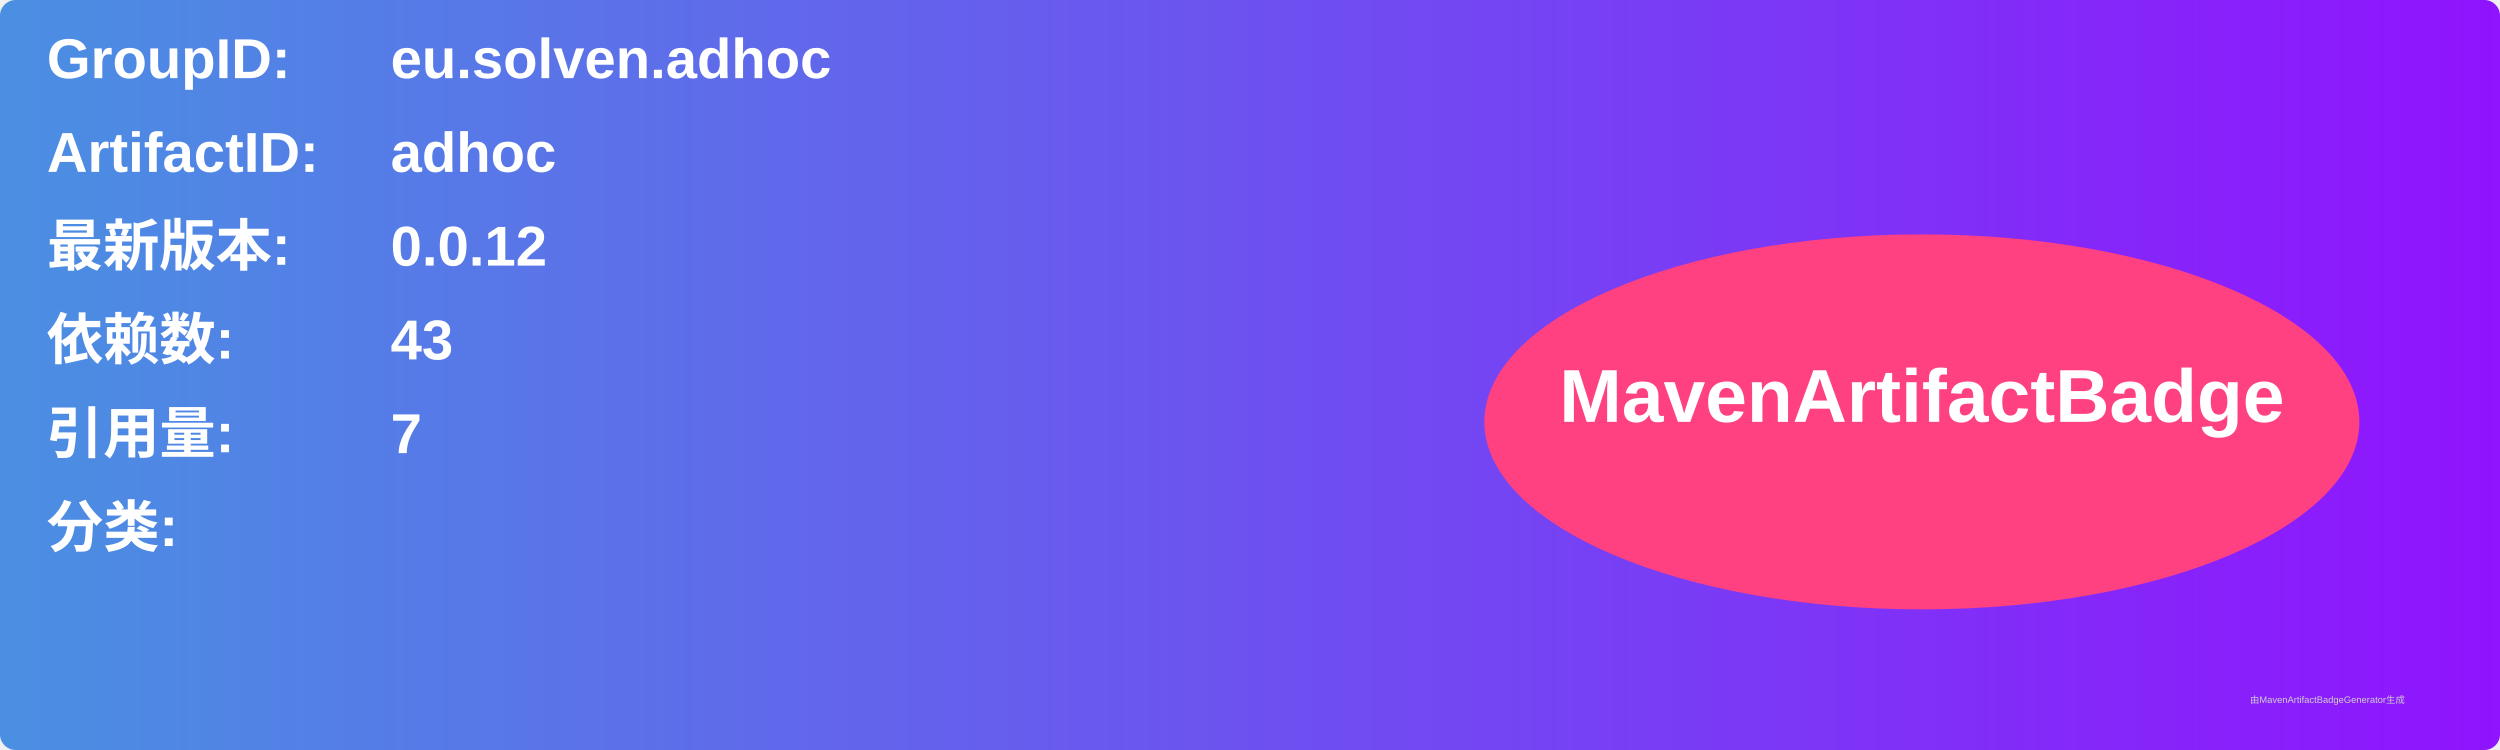
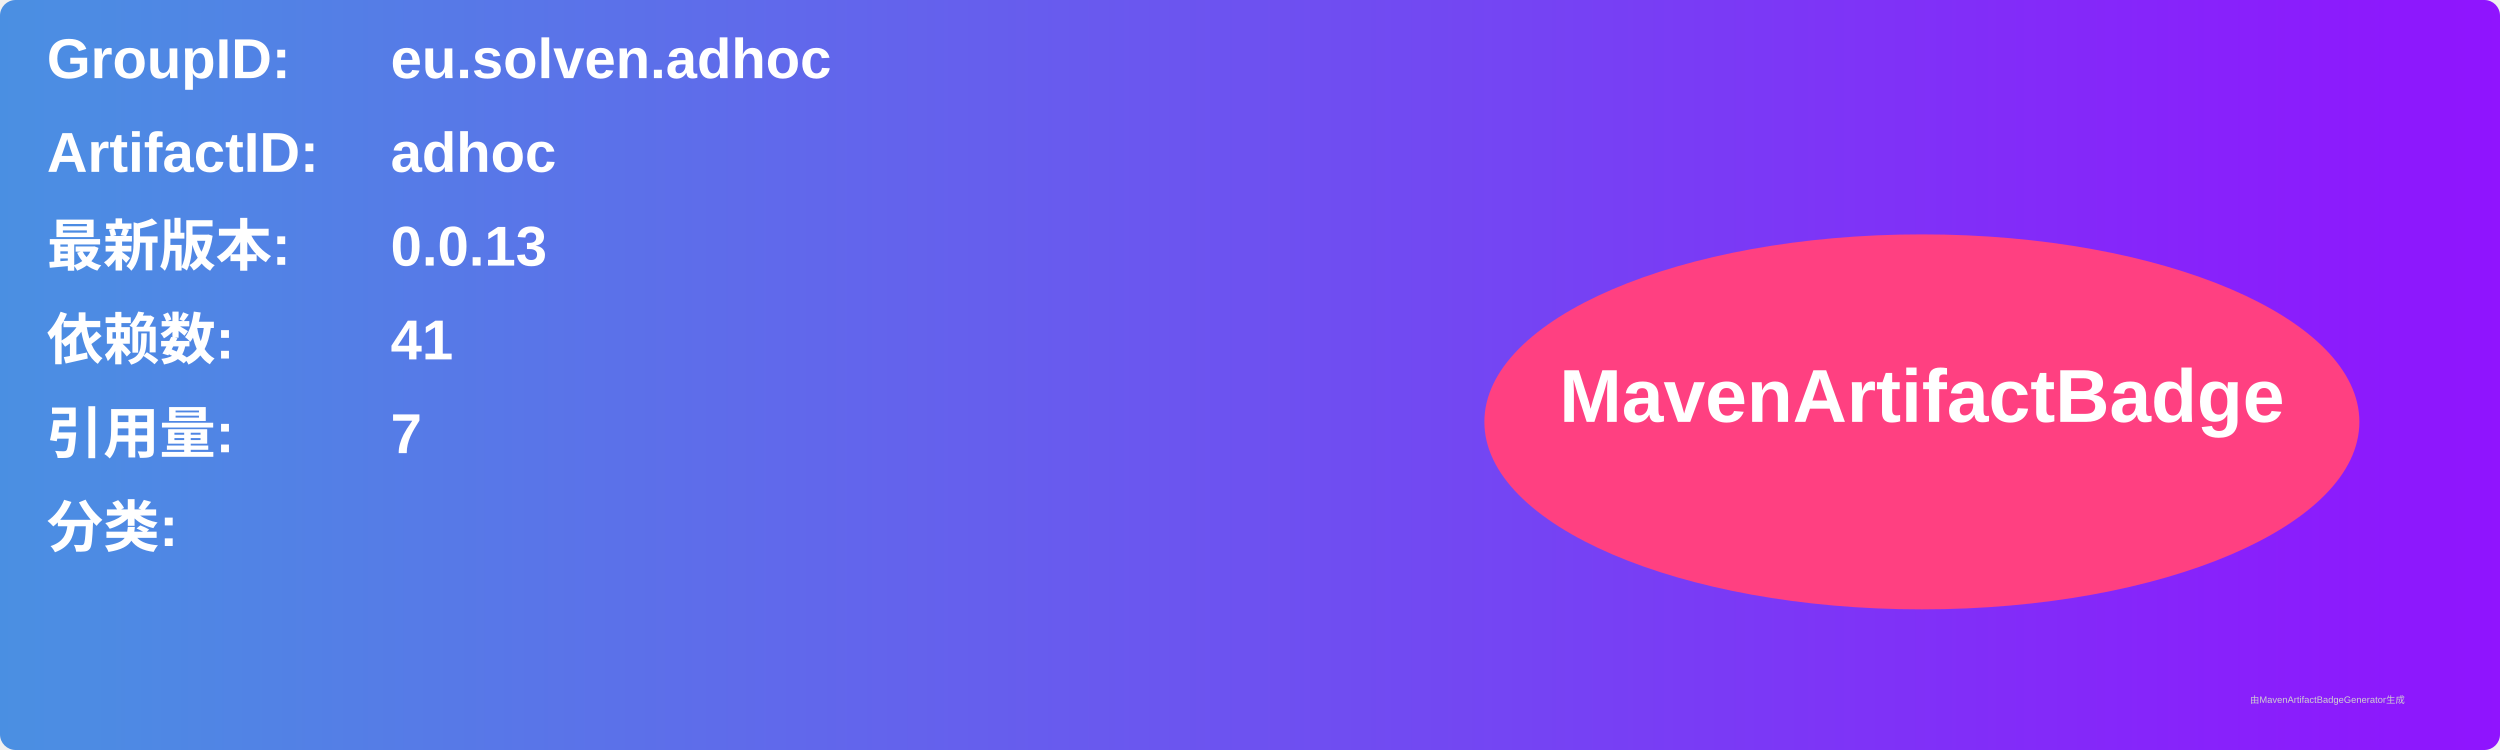
<svg xmlns="http://www.w3.org/2000/svg" width="800" height="240" viewBox="0 0 800 240">
  <linearGradient id="grad" x1="0%" y1="0%" x2="100%" y2="0%">
    <stop offset="0%" stop-color="#4a90e2" />
    <stop offset="100%" stop-color="#9013fe" />
  </linearGradient>
  <rect width="100%" height="100%" rx="5" ry="5" fill="url(#grad)" />
  <g transform="translate(15, 15)">
    <text x="0" y="10" font-family="Arial" font-size="18" fill="white" font-weight="bold" width="260">GroupID:</text>
    <text x="110" y="10" font-family="Arial" font-size="18" fill="white" font-weight="bold" width="460">eu.solven.adhoc</text>
    <text x="0" y="40" font-family="Arial" font-size="18" fill="white" font-weight="bold" width="260">ArtifactID:</text>
    <text x="110" y="40" font-family="Arial" font-size="18" fill="white" font-weight="bold" width="460">adhoc</text>
    <text x="0" y="70" font-family="Arial" font-size="18" fill="white" font-weight="bold">最新版本:</text>
    <text x="110" y="70" font-family="Arial" font-size="18" fill="white" font-weight="bold">
-       <tspan font-weight="bold">0.0.12</tspan>
+       <tspan font-weight="bold">0.0.13</tspan>
    </text>
    <text x="0" y="100" font-family="Arial" font-size="18" fill="white" font-weight="bold">依赖数: </text>
    <text x="110" y="100" font-family="Arial" font-size="18" fill="white">
-       <tspan font-weight="bold">43</tspan>
+       <tspan font-weight="bold">41</tspan>
    </text>
    <text x="0" y="130" font-family="Arial" font-size="18" fill="white" font-weight="bold">引用量: </text>
    <text x="110" y="130" font-family="Arial" font-size="18" fill="white">
      <tspan font-weight="bold">7</tspan>
    </text>
    <text x="0" y="160" font-family="Arial" font-size="18" fill="white" font-weight="bold">分类:</text>
    <text x="10" y="190" font-family="Arial" font-size="10" fill="white">
      <tspan font-weight="bold" />
    </text>
    <ellipse cx="600" cy="120" rx="140" ry="60" fill="#ff4081" />
    <text x="600" y="120" text-anchor="middle" font-family="Arial" font-size="24" fill="white" font-weight="bold">MavenArtifactBadge</text>
  </g>
  <text x="720" y="225" font-family="Arial" font-size="3" fill="#d0d0d0">由MavenArtifactBadgeGenerator生成</text>
</svg>
